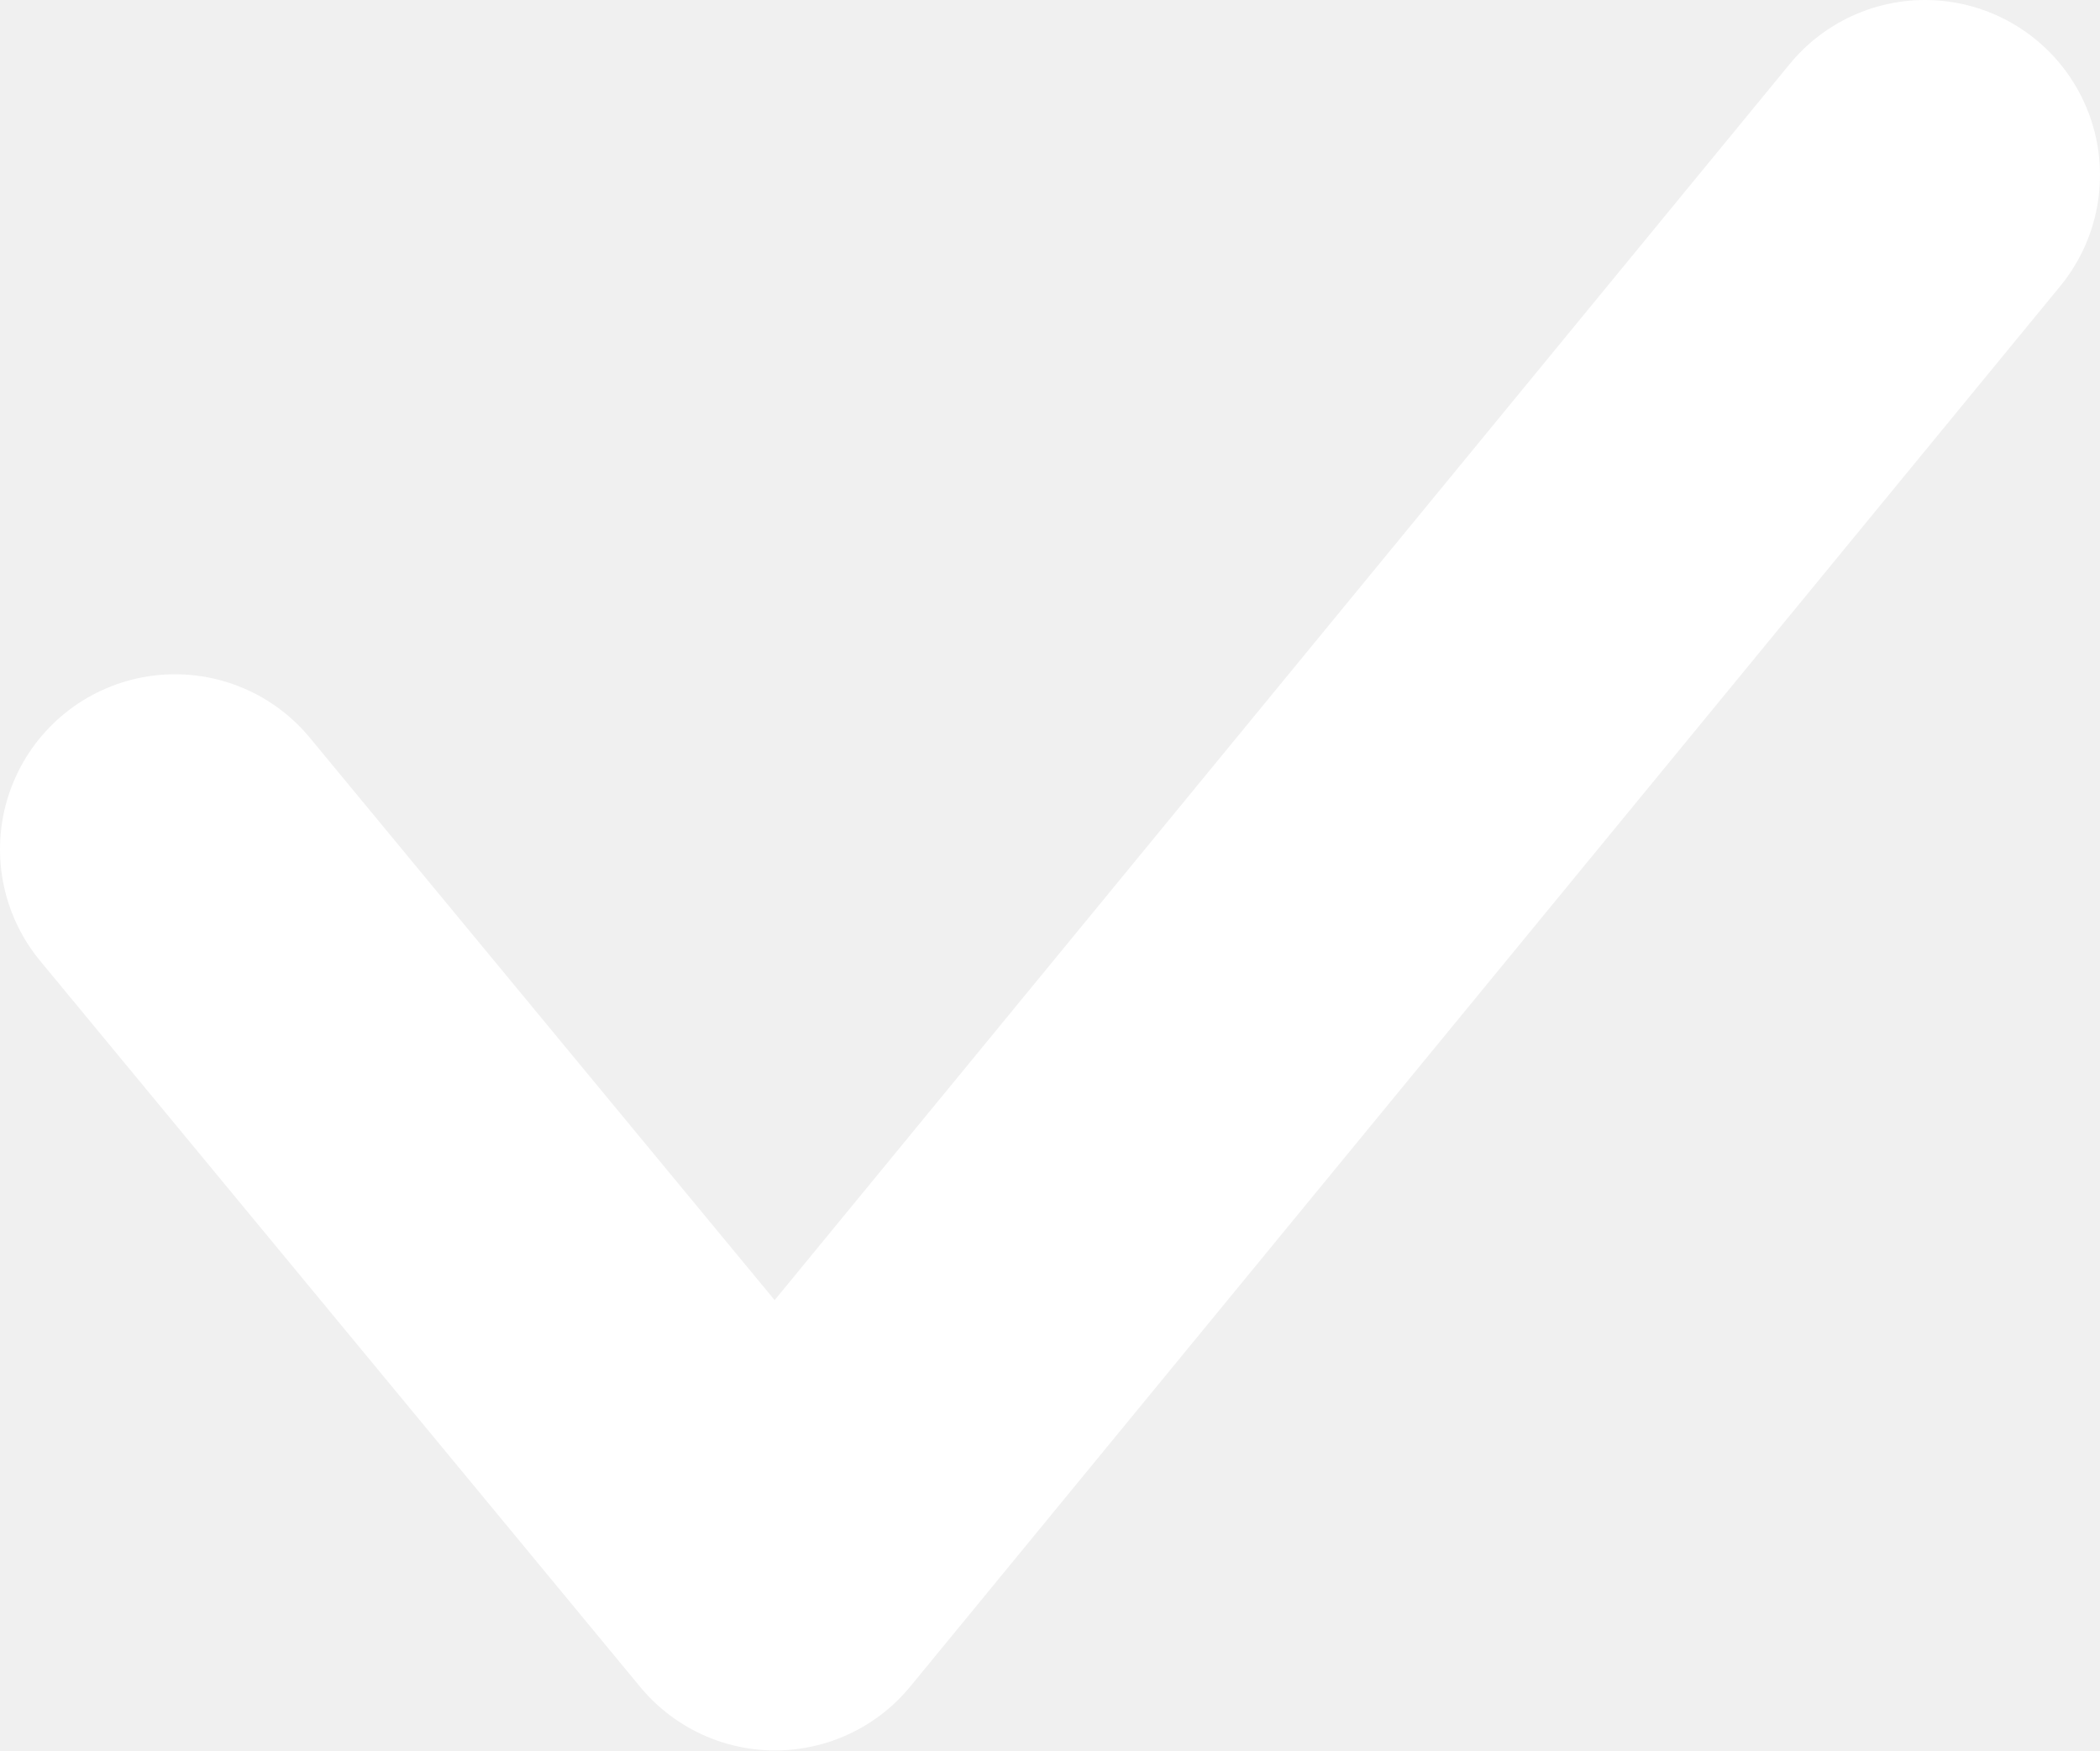
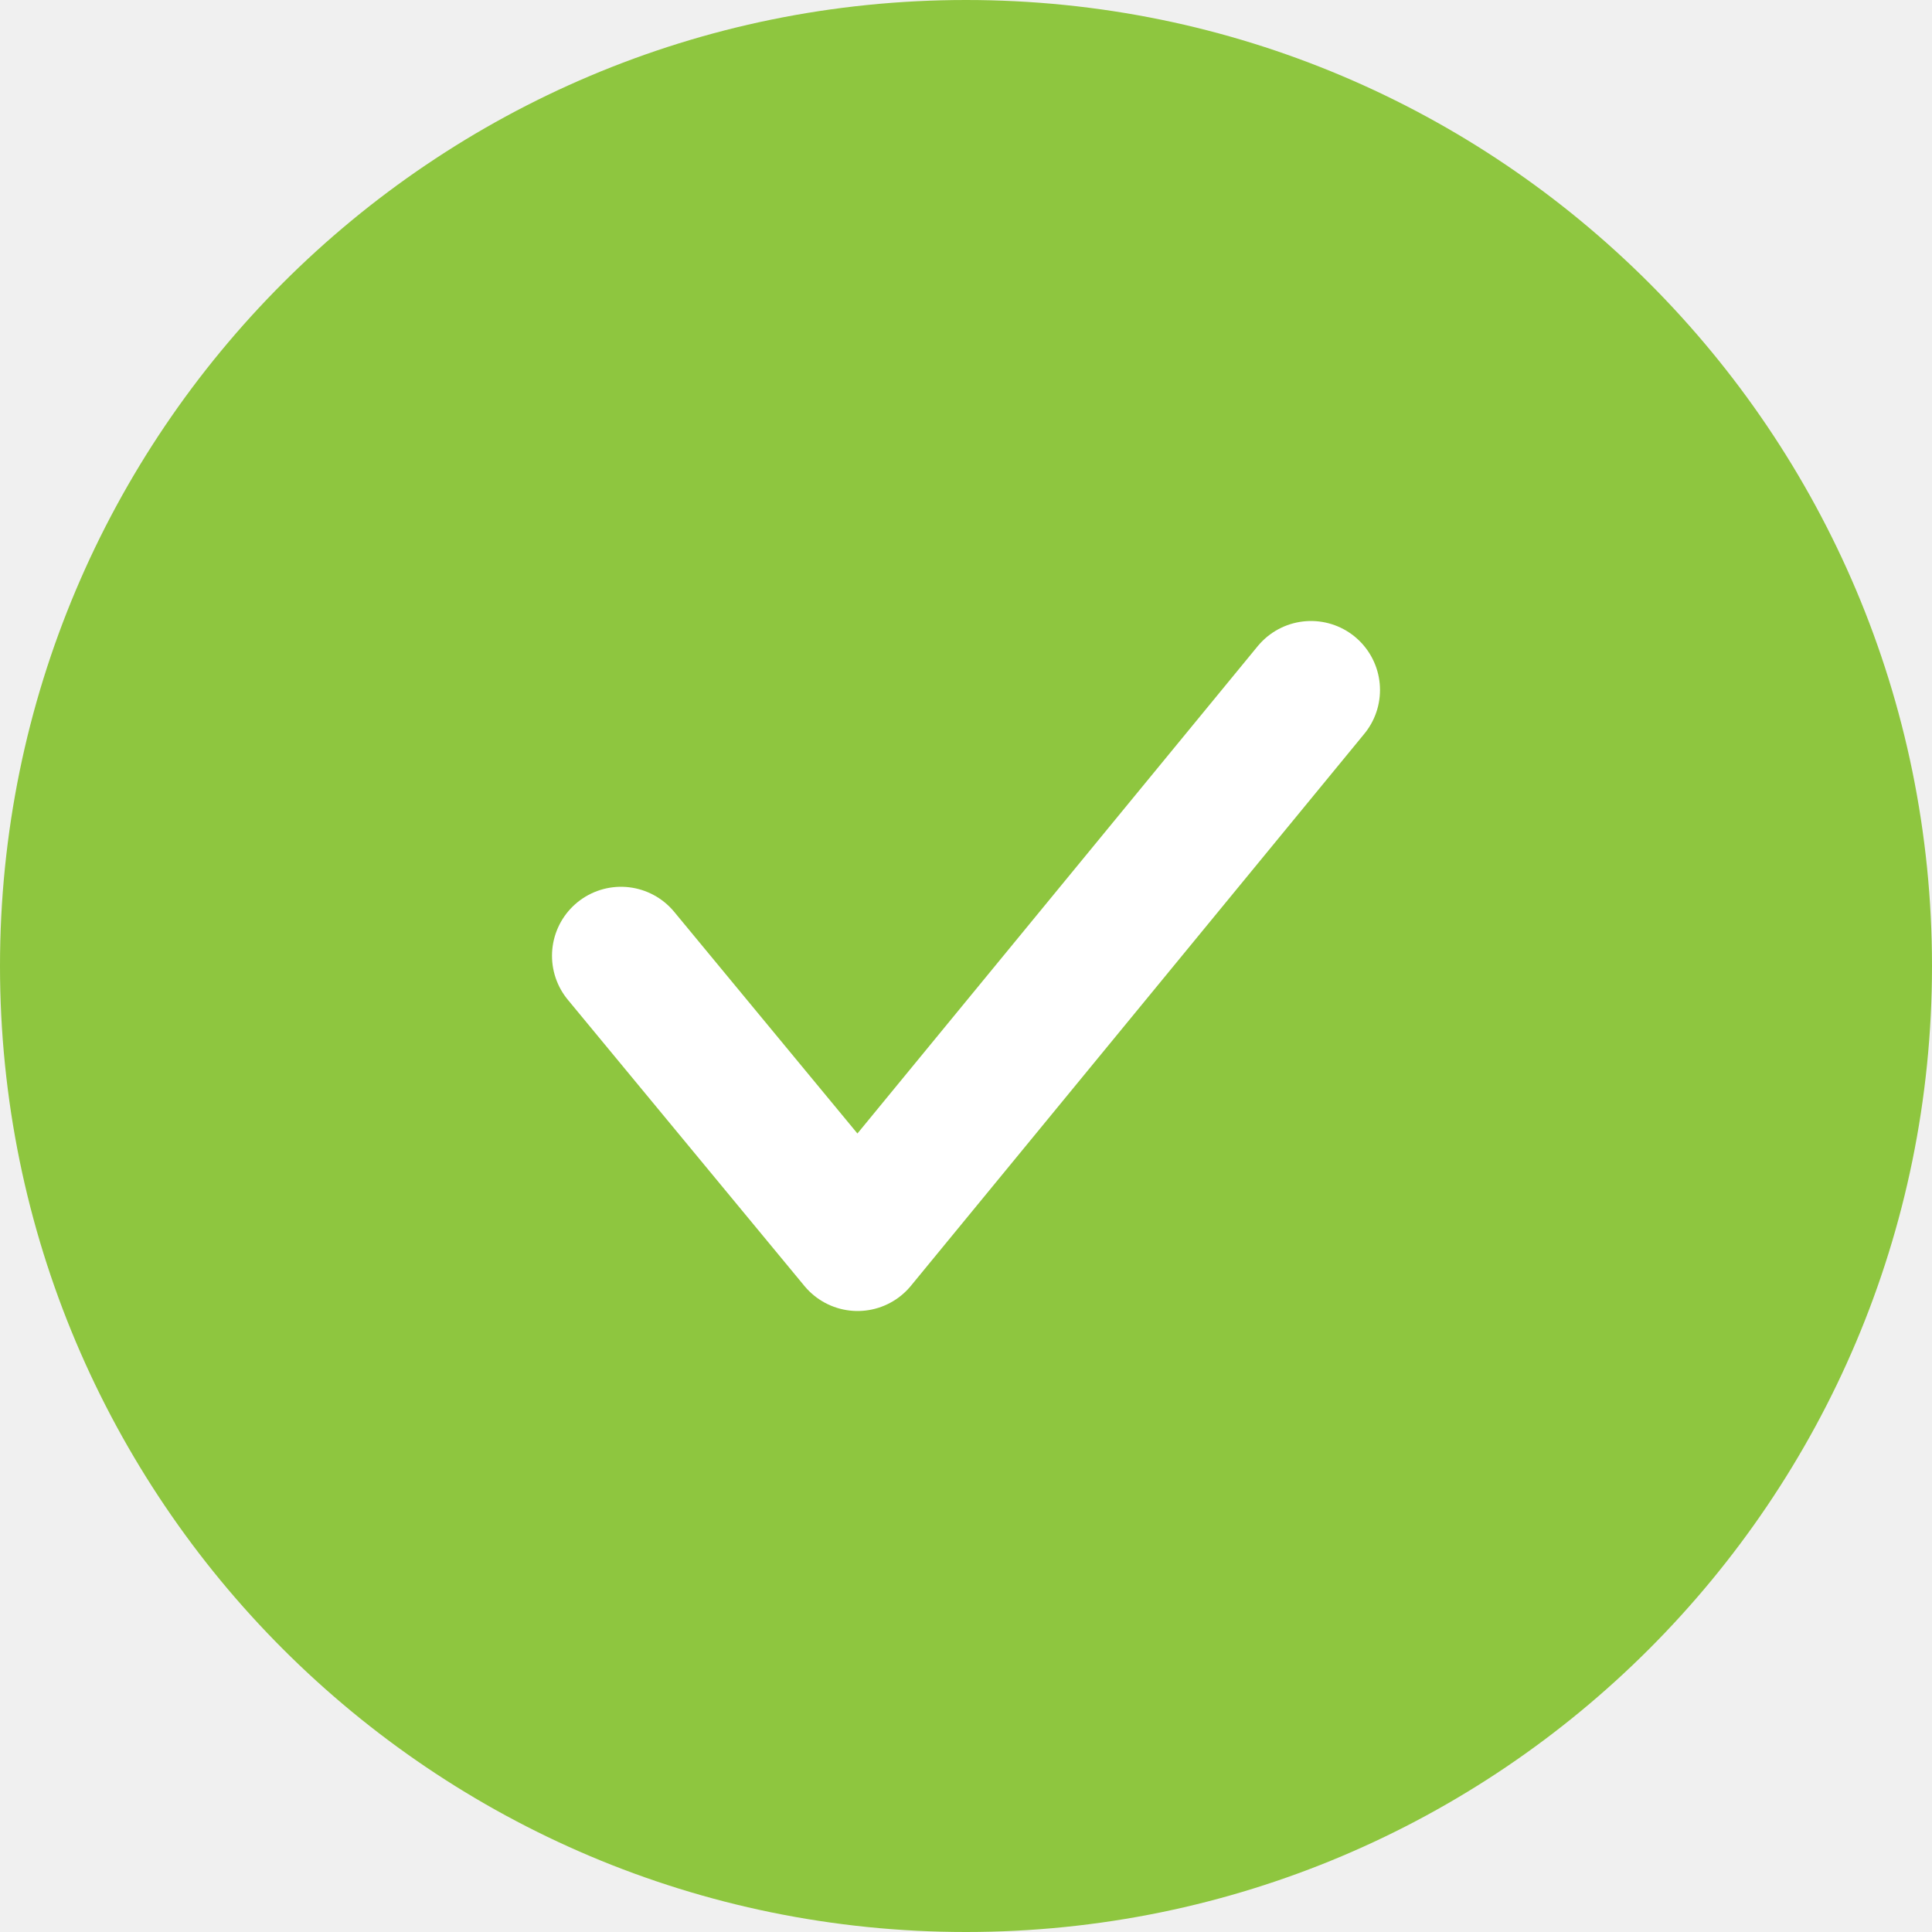
- <svg xmlns="http://www.w3.org/2000/svg" width="12" height="10" fill="none">
-   <path d="M1 4.852 4.429 9 11 1" stroke="#fff" stroke-width="2" stroke-linecap="round" stroke-linejoin="round" />
+ <svg xmlns="http://www.w3.org/2000/svg" width="28" height="28" viewBox="0 0 28 28" fill="none">
+   <circle cx="14" cy="14" r="14" fill="#8EC63F" />
+   <path d="M9 13.852L12.429 18L19 10" stroke="white" stroke-width="2" stroke-linecap="round" stroke-linejoin="round" />
</svg>
